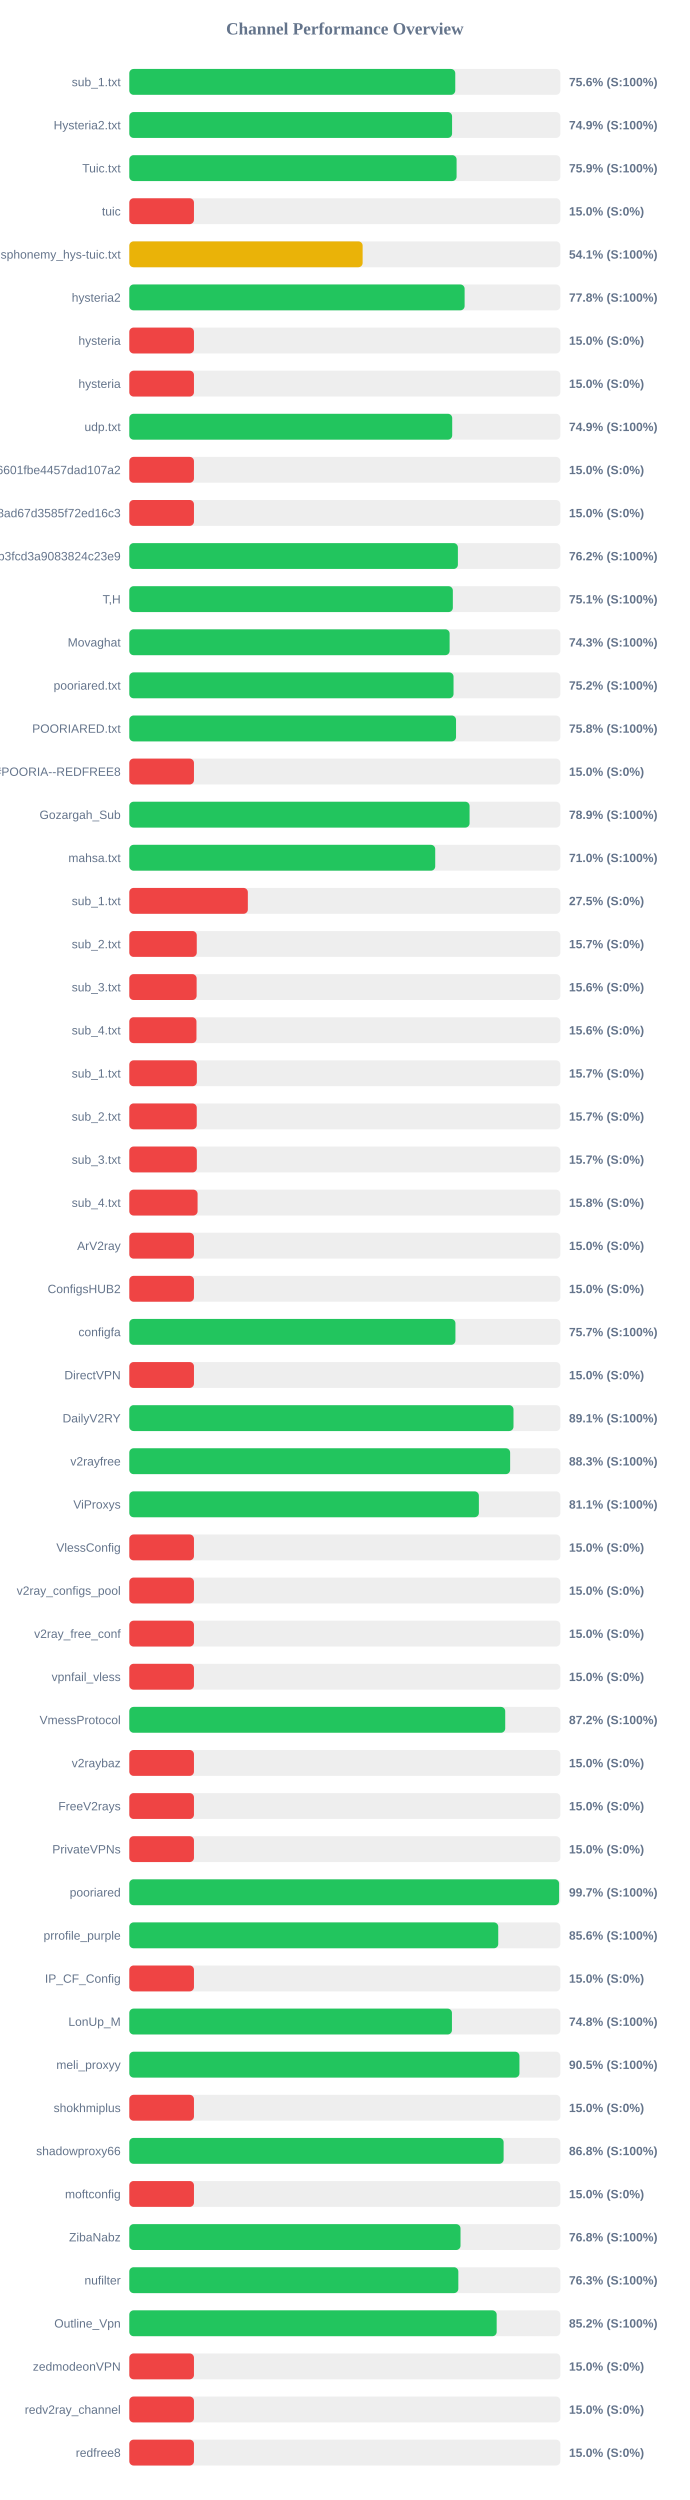
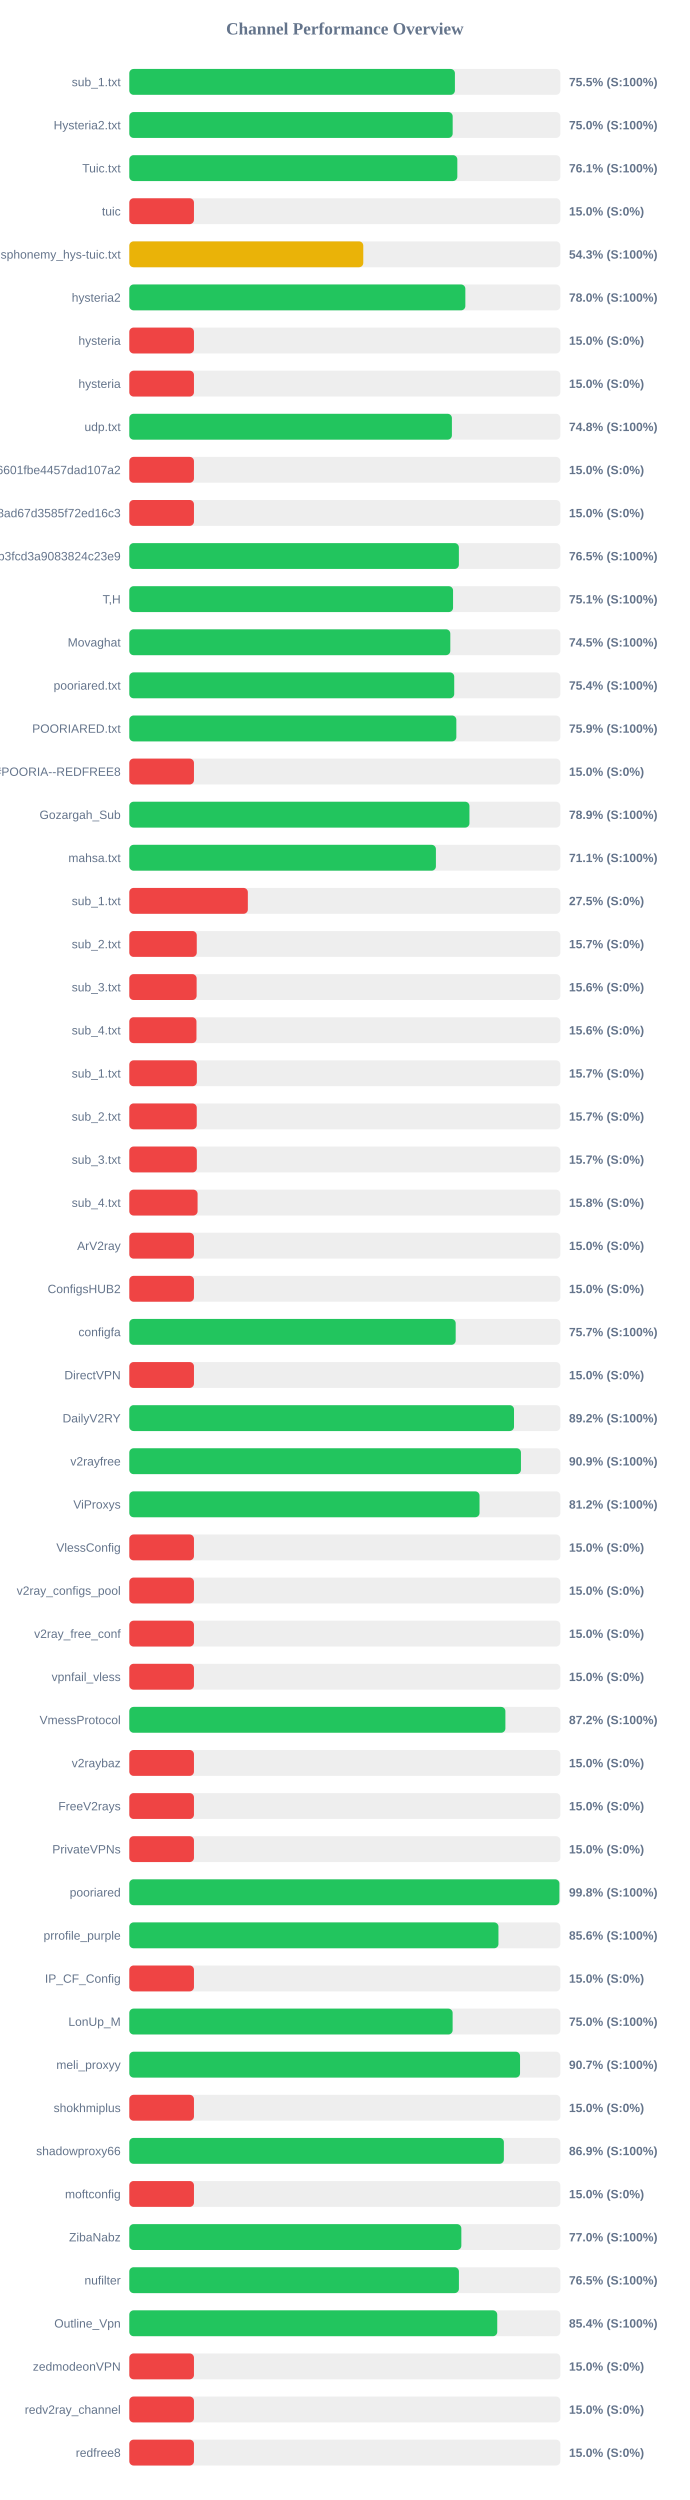
<svg xmlns="http://www.w3.org/2000/svg" width="800" height="2900" version="1.1">
  <style>
        .row { font: 14px Arial; fill: #64748b; }
        .score { font: bold 14px Arial; fill: #64748b; }
    </style>
  <text x="400" y="40" text-anchor="middle" font-size="20px" font-weight="bold" fill="#64748b">Channel Performance Overview</text>
  <rect x="150" y="80" width="500" height="30" fill="#eee" rx="5" />
-   <rect x="150" y="80" width="378.1" height="30" fill="#22c55e" rx="5" />
+   <rect x="150" y="80" width="377.7" height="30" fill="#22c55e" rx="5" />
  <text x="140" y="100" text-anchor="end" class="row">sub_1.txt</text>
-   <text x="660" y="100" text-anchor="start" class="score">75.6% (S:100%)</text>
+   <text x="660" y="100" text-anchor="start" class="score">75.5% (S:100%)</text>
  <rect x="150" y="130" width="500" height="30" fill="#eee" rx="5" />
-   <rect x="150" y="130" width="374.4" height="30" fill="#22c55e" rx="5" />
+   <rect x="150" y="130" width="375.1" height="30" fill="#22c55e" rx="5" />
  <text x="140" y="150" text-anchor="end" class="row">Hysteria2.txt</text>
-   <text x="660" y="150" text-anchor="start" class="score">74.9% (S:100%)</text>
+   <text x="660" y="150" text-anchor="start" class="score">75.0% (S:100%)</text>
  <rect x="150" y="180" width="500" height="30" fill="#eee" rx="5" />
-   <rect x="150" y="180" width="379.65" height="30" fill="#22c55e" rx="5" />
+   <rect x="150" y="180" width="380.5" height="30" fill="#22c55e" rx="5" />
  <text x="140" y="200" text-anchor="end" class="row">Tuic.txt</text>
-   <text x="660" y="200" text-anchor="start" class="score">75.9% (S:100%)</text>
+   <text x="660" y="200" text-anchor="start" class="score">76.1% (S:100%)</text>
  <rect x="150" y="230" width="500" height="30" fill="#eee" rx="5" />
  <rect x="150" y="230" width="75.0" height="30" fill="#ef4444" rx="5" />
  <text x="140" y="250" text-anchor="end" class="row">tuic</text>
  <text x="660" y="250" text-anchor="start" class="score">15.0% (S:0%)</text>
  <rect x="150" y="280" width="500" height="30" fill="#eee" rx="5" />
-   <rect x="150" y="280" width="270.65" height="30" fill="#eab308" rx="5" />
+   <rect x="150" y="280" width="271.4" height="30" fill="#eab308" rx="5" />
  <text x="140" y="300" text-anchor="end" class="row">ndsphonemy_hys-tuic.txt</text>
-   <text x="660" y="300" text-anchor="start" class="score">54.1% (S:100%)</text>
+   <text x="660" y="300" text-anchor="start" class="score">54.3% (S:100%)</text>
  <rect x="150" y="330" width="500" height="30" fill="#eee" rx="5" />
-   <rect x="150" y="330" width="388.95" height="30" fill="#22c55e" rx="5" />
+   <rect x="150" y="330" width="389.8" height="30" fill="#22c55e" rx="5" />
  <text x="140" y="350" text-anchor="end" class="row">hysteria2</text>
-   <text x="660" y="350" text-anchor="start" class="score">77.8% (S:100%)</text>
+   <text x="660" y="350" text-anchor="start" class="score">78.0% (S:100%)</text>
  <rect x="150" y="380" width="500" height="30" fill="#eee" rx="5" />
  <rect x="150" y="380" width="75.0" height="30" fill="#ef4444" rx="5" />
  <text x="140" y="400" text-anchor="end" class="row">hysteria</text>
  <text x="660" y="400" text-anchor="start" class="score">15.0% (S:0%)</text>
  <rect x="150" y="430" width="500" height="30" fill="#eee" rx="5" />
  <rect x="150" y="430" width="75.0" height="30" fill="#ef4444" rx="5" />
  <text x="140" y="450" text-anchor="end" class="row">hysteria</text>
  <text x="660" y="450" text-anchor="start" class="score">15.0% (S:0%)</text>
  <rect x="150" y="480" width="500" height="30" fill="#eee" rx="5" />
-   <rect x="150" y="480" width="374.55" height="30" fill="#22c55e" rx="5" />
+   <rect x="150" y="480" width="374.2" height="30" fill="#22c55e" rx="5" />
  <text x="140" y="500" text-anchor="end" class="row">udp.txt</text>
-   <text x="660" y="500" text-anchor="start" class="score">74.9% (S:100%)</text>
+   <text x="660" y="500" text-anchor="start" class="score">74.8% (S:100%)</text>
  <rect x="150" y="530" width="500" height="30" fill="#eee" rx="5" />
  <rect x="150" y="530" width="75.0" height="30" fill="#ef4444" rx="5" />
  <text x="140" y="550" text-anchor="end" class="row">6ca22ad3b96aa6601fbe4457dad107a2</text>
  <text x="660" y="550" text-anchor="start" class="score">15.0% (S:0%)</text>
  <rect x="150" y="580" width="500" height="30" fill="#eee" rx="5" />
  <rect x="150" y="580" width="75.0" height="30" fill="#ef4444" rx="5" />
  <text x="140" y="600" text-anchor="end" class="row">d2ddf60933dd08ad67d3585f72ed16c3</text>
  <text x="660" y="600" text-anchor="start" class="score">15.0% (S:0%)</text>
  <rect x="150" y="630" width="500" height="30" fill="#eee" rx="5" />
-   <rect x="150" y="630" width="381.15" height="30" fill="#22c55e" rx="5" />
+   <rect x="150" y="630" width="382.3" height="30" fill="#22c55e" rx="5" />
  <text x="140" y="650" text-anchor="end" class="row">subscribe?token=8bc38a0c131e9b3fcd3a9083824c23e9</text>
-   <text x="660" y="650" text-anchor="start" class="score">76.2% (S:100%)</text>
+   <text x="660" y="650" text-anchor="start" class="score">76.5% (S:100%)</text>
  <rect x="150" y="680" width="500" height="30" fill="#eee" rx="5" />
-   <rect x="150" y="680" width="375.3" height="30" fill="#22c55e" rx="5" />
+   <rect x="150" y="680" width="375.55" height="30" fill="#22c55e" rx="5" />
  <text x="140" y="700" text-anchor="end" class="row">T,H</text>
  <text x="660" y="700" text-anchor="start" class="score">75.1% (S:100%)</text>
  <rect x="150" y="730" width="500" height="30" fill="#eee" rx="5" />
-   <rect x="150" y="730" width="371.55" height="30" fill="#22c55e" rx="5" />
+   <rect x="150" y="730" width="372.35" height="30" fill="#22c55e" rx="5" />
  <text x="140" y="750" text-anchor="end" class="row">Movaghat</text>
-   <text x="660" y="750" text-anchor="start" class="score">74.3% (S:100%)</text>
+   <text x="660" y="750" text-anchor="start" class="score">74.5% (S:100%)</text>
  <rect x="150" y="780" width="500" height="30" fill="#eee" rx="5" />
-   <rect x="150" y="780" width="376.1" height="30" fill="#22c55e" rx="5" />
+   <rect x="150" y="780" width="376.9" height="30" fill="#22c55e" rx="5" />
  <text x="140" y="800" text-anchor="end" class="row">pooriared.txt</text>
-   <text x="660" y="800" text-anchor="start" class="score">75.2% (S:100%)</text>
+   <text x="660" y="800" text-anchor="start" class="score">75.4% (S:100%)</text>
  <rect x="150" y="830" width="500" height="30" fill="#eee" rx="5" />
-   <rect x="150" y="830" width="379.0" height="30" fill="#22c55e" rx="5" />
+   <rect x="150" y="830" width="379.35" height="30" fill="#22c55e" rx="5" />
  <text x="140" y="850" text-anchor="end" class="row">POORIARED.txt</text>
-   <text x="660" y="850" text-anchor="start" class="score">75.8% (S:100%)</text>
+   <text x="660" y="850" text-anchor="start" class="score">75.9% (S:100%)</text>
  <rect x="150" y="880" width="500" height="30" fill="#eee" rx="5" />
  <rect x="150" y="880" width="75.0" height="30" fill="#ef4444" rx="5" />
  <text x="140" y="900" text-anchor="end" class="row">POORIA--REDFREE8.txt#POORIA--REDFREE8</text>
  <text x="660" y="900" text-anchor="start" class="score">15.0% (S:0%)</text>
  <rect x="150" y="930" width="500" height="30" fill="#eee" rx="5" />
-   <rect x="150" y="930" width="394.7" height="30" fill="#22c55e" rx="5" />
+   <rect x="150" y="930" width="394.55" height="30" fill="#22c55e" rx="5" />
  <text x="140" y="950" text-anchor="end" class="row">Gozargah_Sub</text>
  <text x="660" y="950" text-anchor="start" class="score">78.9% (S:100%)</text>
  <rect x="150" y="980" width="500" height="30" fill="#eee" rx="5" />
-   <rect x="150" y="980" width="354.85" height="30" fill="#22c55e" rx="5" />
+   <rect x="150" y="980" width="355.65" height="30" fill="#22c55e" rx="5" />
  <text x="140" y="1000" text-anchor="end" class="row">mahsa.txt</text>
-   <text x="660" y="1000" text-anchor="start" class="score">71.0% (S:100%)</text>
+   <text x="660" y="1000" text-anchor="start" class="score">71.1% (S:100%)</text>
  <rect x="150" y="1030" width="500" height="30" fill="#eee" rx="5" />
  <rect x="150" y="1030" width="137.5" height="30" fill="#ef4444" rx="5" />
  <text x="140" y="1050" text-anchor="end" class="row">sub_1.txt</text>
  <text x="660" y="1050" text-anchor="start" class="score">27.5% (S:0%)</text>
  <rect x="150" y="1080" width="500" height="30" fill="#eee" rx="5" />
  <rect x="150" y="1080" width="78.25" height="30" fill="#ef4444" rx="5" />
  <text x="140" y="1100" text-anchor="end" class="row">sub_2.txt</text>
  <text x="660" y="1100" text-anchor="start" class="score">15.7% (S:0%)</text>
  <rect x="150" y="1130" width="500" height="30" fill="#eee" rx="5" />
  <rect x="150" y="1130" width="78.1" height="30" fill="#ef4444" rx="5" />
  <text x="140" y="1150" text-anchor="end" class="row">sub_3.txt</text>
  <text x="660" y="1150" text-anchor="start" class="score">15.6% (S:0%)</text>
  <rect x="150" y="1180" width="500" height="30" fill="#eee" rx="5" />
  <rect x="150" y="1180" width="77.9" height="30" fill="#ef4444" rx="5" />
  <text x="140" y="1200" text-anchor="end" class="row">sub_4.txt</text>
  <text x="660" y="1200" text-anchor="start" class="score">15.6% (S:0%)</text>
  <rect x="150" y="1230" width="500" height="30" fill="#eee" rx="5" />
  <rect x="150" y="1230" width="78.35" height="30" fill="#ef4444" rx="5" />
  <text x="140" y="1250" text-anchor="end" class="row">sub_1.txt</text>
  <text x="660" y="1250" text-anchor="start" class="score">15.7% (S:0%)</text>
  <rect x="150" y="1280" width="500" height="30" fill="#eee" rx="5" />
  <rect x="150" y="1280" width="78.25" height="30" fill="#ef4444" rx="5" />
  <text x="140" y="1300" text-anchor="end" class="row">sub_2.txt</text>
  <text x="660" y="1300" text-anchor="start" class="score">15.7% (S:0%)</text>
  <rect x="150" y="1330" width="500" height="30" fill="#eee" rx="5" />
  <rect x="150" y="1330" width="78.35" height="30" fill="#ef4444" rx="5" />
  <text x="140" y="1350" text-anchor="end" class="row">sub_3.txt</text>
  <text x="660" y="1350" text-anchor="start" class="score">15.7% (S:0%)</text>
  <rect x="150" y="1380" width="500" height="30" fill="#eee" rx="5" />
  <rect x="150" y="1380" width="79.2" height="30" fill="#ef4444" rx="5" />
  <text x="140" y="1400" text-anchor="end" class="row">sub_4.txt</text>
  <text x="660" y="1400" text-anchor="start" class="score">15.8% (S:0%)</text>
  <rect x="150" y="1430" width="500" height="30" fill="#eee" rx="5" />
  <rect x="150" y="1430" width="75.0" height="30" fill="#ef4444" rx="5" />
  <text x="140" y="1450" text-anchor="end" class="row">ArV2ray</text>
  <text x="660" y="1450" text-anchor="start" class="score">15.0% (S:0%)</text>
  <rect x="150" y="1480" width="500" height="30" fill="#eee" rx="5" />
  <rect x="150" y="1480" width="75.0" height="30" fill="#ef4444" rx="5" />
  <text x="140" y="1500" text-anchor="end" class="row">ConfigsHUB2</text>
  <text x="660" y="1500" text-anchor="start" class="score">15.0% (S:0%)</text>
  <rect x="150" y="1530" width="500" height="30" fill="#eee" rx="5" />
-   <rect x="150" y="1530" width="378.3" height="30" fill="#22c55e" rx="5" />
+   <rect x="150" y="1530" width="378.6" height="30" fill="#22c55e" rx="5" />
  <text x="140" y="1550" text-anchor="end" class="row">configfa</text>
  <text x="660" y="1550" text-anchor="start" class="score">75.7% (S:100%)</text>
  <rect x="150" y="1580" width="500" height="30" fill="#eee" rx="5" />
  <rect x="150" y="1580" width="75.0" height="30" fill="#ef4444" rx="5" />
  <text x="140" y="1600" text-anchor="end" class="row">DirectVPN</text>
  <text x="660" y="1600" text-anchor="start" class="score">15.0% (S:0%)</text>
  <rect x="150" y="1630" width="500" height="30" fill="#eee" rx="5" />
-   <rect x="150" y="1630" width="445.65" height="30" fill="#22c55e" rx="5" />
+   <rect x="150" y="1630" width="446.25" height="30" fill="#22c55e" rx="5" />
  <text x="140" y="1650" text-anchor="end" class="row">DailyV2RY</text>
-   <text x="660" y="1650" text-anchor="start" class="score">89.1% (S:100%)</text>
+   <text x="660" y="1650" text-anchor="start" class="score">89.2% (S:100%)</text>
  <rect x="150" y="1680" width="500" height="30" fill="#eee" rx="5" />
-   <rect x="150" y="1680" width="441.75" height="30" fill="#22c55e" rx="5" />
+   <rect x="150" y="1680" width="454.3" height="30" fill="#22c55e" rx="5" />
  <text x="140" y="1700" text-anchor="end" class="row">v2rayfree</text>
-   <text x="660" y="1700" text-anchor="start" class="score">88.3% (S:100%)</text>
+   <text x="660" y="1700" text-anchor="start" class="score">90.9% (S:100%)</text>
  <rect x="150" y="1730" width="500" height="30" fill="#eee" rx="5" />
-   <rect x="150" y="1730" width="405.5" height="30" fill="#22c55e" rx="5" />
+   <rect x="150" y="1730" width="406.25" height="30" fill="#22c55e" rx="5" />
  <text x="140" y="1750" text-anchor="end" class="row">ViProxys</text>
-   <text x="660" y="1750" text-anchor="start" class="score">81.1% (S:100%)</text>
+   <text x="660" y="1750" text-anchor="start" class="score">81.2% (S:100%)</text>
  <rect x="150" y="1780" width="500" height="30" fill="#eee" rx="5" />
  <rect x="150" y="1780" width="75.0" height="30" fill="#ef4444" rx="5" />
  <text x="140" y="1800" text-anchor="end" class="row">VlessConfig</text>
  <text x="660" y="1800" text-anchor="start" class="score">15.0% (S:0%)</text>
  <rect x="150" y="1830" width="500" height="30" fill="#eee" rx="5" />
  <rect x="150" y="1830" width="75.0" height="30" fill="#ef4444" rx="5" />
  <text x="140" y="1850" text-anchor="end" class="row">v2ray_configs_pool</text>
  <text x="660" y="1850" text-anchor="start" class="score">15.0% (S:0%)</text>
  <rect x="150" y="1880" width="500" height="30" fill="#eee" rx="5" />
  <rect x="150" y="1880" width="75.0" height="30" fill="#ef4444" rx="5" />
  <text x="140" y="1900" text-anchor="end" class="row">v2ray_free_conf</text>
  <text x="660" y="1900" text-anchor="start" class="score">15.0% (S:0%)</text>
  <rect x="150" y="1930" width="500" height="30" fill="#eee" rx="5" />
  <rect x="150" y="1930" width="75.0" height="30" fill="#ef4444" rx="5" />
  <text x="140" y="1950" text-anchor="end" class="row">vpnfail_vless</text>
  <text x="660" y="1950" text-anchor="start" class="score">15.0% (S:0%)</text>
  <rect x="150" y="1980" width="500" height="30" fill="#eee" rx="5" />
-   <rect x="150" y="1980" width="436.05" height="30" fill="#22c55e" rx="5" />
+   <rect x="150" y="1980" width="436.25" height="30" fill="#22c55e" rx="5" />
  <text x="140" y="2000" text-anchor="end" class="row">VmessProtocol</text>
  <text x="660" y="2000" text-anchor="start" class="score">87.2% (S:100%)</text>
  <rect x="150" y="2030" width="500" height="30" fill="#eee" rx="5" />
  <rect x="150" y="2030" width="75.0" height="30" fill="#ef4444" rx="5" />
  <text x="140" y="2050" text-anchor="end" class="row">v2raybaz</text>
  <text x="660" y="2050" text-anchor="start" class="score">15.0% (S:0%)</text>
  <rect x="150" y="2080" width="500" height="30" fill="#eee" rx="5" />
  <rect x="150" y="2080" width="75.0" height="30" fill="#ef4444" rx="5" />
  <text x="140" y="2100" text-anchor="end" class="row">FreeV2rays</text>
  <text x="660" y="2100" text-anchor="start" class="score">15.0% (S:0%)</text>
  <rect x="150" y="2130" width="500" height="30" fill="#eee" rx="5" />
  <rect x="150" y="2130" width="75.0" height="30" fill="#ef4444" rx="5" />
  <text x="140" y="2150" text-anchor="end" class="row">PrivateVPNs</text>
  <text x="660" y="2150" text-anchor="start" class="score">15.0% (S:0%)</text>
  <rect x="150" y="2180" width="500" height="30" fill="#eee" rx="5" />
-   <rect x="150" y="2180" width="498.55" height="30" fill="#22c55e" rx="5" />
+   <rect x="150" y="2180" width="498.9" height="30" fill="#22c55e" rx="5" />
  <text x="140" y="2200" text-anchor="end" class="row">pooriared</text>
-   <text x="660" y="2200" text-anchor="start" class="score">99.7% (S:100%)</text>
+   <text x="660" y="2200" text-anchor="start" class="score">99.8% (S:100%)</text>
  <rect x="150" y="2230" width="500" height="30" fill="#eee" rx="5" />
-   <rect x="150" y="2230" width="427.95" height="30" fill="#22c55e" rx="5" />
+   <rect x="150" y="2230" width="428.2" height="30" fill="#22c55e" rx="5" />
  <text x="140" y="2250" text-anchor="end" class="row">prrofile_purple</text>
  <text x="660" y="2250" text-anchor="start" class="score">85.6% (S:100%)</text>
  <rect x="150" y="2280" width="500" height="30" fill="#eee" rx="5" />
  <rect x="150" y="2280" width="75.0" height="30" fill="#ef4444" rx="5" />
  <text x="140" y="2300" text-anchor="end" class="row">IP_CF_Config</text>
  <text x="660" y="2300" text-anchor="start" class="score">15.0% (S:0%)</text>
  <rect x="150" y="2330" width="500" height="30" fill="#eee" rx="5" />
-   <rect x="150" y="2330" width="374.25" height="30" fill="#22c55e" rx="5" />
+   <rect x="150" y="2330" width="375.05" height="30" fill="#22c55e" rx="5" />
  <text x="140" y="2350" text-anchor="end" class="row">LonUp_M</text>
-   <text x="660" y="2350" text-anchor="start" class="score">74.8% (S:100%)</text>
+   <text x="660" y="2350" text-anchor="start" class="score">75.0% (S:100%)</text>
  <rect x="150" y="2380" width="500" height="30" fill="#eee" rx="5" />
-   <rect x="150" y="2380" width="452.55" height="30" fill="#22c55e" rx="5" />
+   <rect x="150" y="2380" width="453.25" height="30" fill="#22c55e" rx="5" />
  <text x="140" y="2400" text-anchor="end" class="row">meli_proxyy</text>
-   <text x="660" y="2400" text-anchor="start" class="score">90.5% (S:100%)</text>
+   <text x="660" y="2400" text-anchor="start" class="score">90.7% (S:100%)</text>
  <rect x="150" y="2430" width="500" height="30" fill="#eee" rx="5" />
  <rect x="150" y="2430" width="75.0" height="30" fill="#ef4444" rx="5" />
  <text x="140" y="2450" text-anchor="end" class="row">shokhmiplus</text>
  <text x="660" y="2450" text-anchor="start" class="score">15.0% (S:0%)</text>
  <rect x="150" y="2480" width="500" height="30" fill="#eee" rx="5" />
-   <rect x="150" y="2480" width="434.2" height="30" fill="#22c55e" rx="5" />
+   <rect x="150" y="2480" width="434.5" height="30" fill="#22c55e" rx="5" />
  <text x="140" y="2500" text-anchor="end" class="row">shadowproxy66</text>
-   <text x="660" y="2500" text-anchor="start" class="score">86.8% (S:100%)</text>
+   <text x="660" y="2500" text-anchor="start" class="score">86.9% (S:100%)</text>
  <rect x="150" y="2530" width="500" height="30" fill="#eee" rx="5" />
  <rect x="150" y="2530" width="75.0" height="30" fill="#ef4444" rx="5" />
  <text x="140" y="2550" text-anchor="end" class="row">moftconfig</text>
  <text x="660" y="2550" text-anchor="start" class="score">15.0% (S:0%)</text>
  <rect x="150" y="2580" width="500" height="30" fill="#eee" rx="5" />
-   <rect x="150" y="2580" width="384.2" height="30" fill="#22c55e" rx="5" />
+   <rect x="150" y="2580" width="385.15" height="30" fill="#22c55e" rx="5" />
  <text x="140" y="2600" text-anchor="end" class="row">ZibaNabz</text>
-   <text x="660" y="2600" text-anchor="start" class="score">76.8% (S:100%)</text>
+   <text x="660" y="2600" text-anchor="start" class="score">77.0% (S:100%)</text>
  <rect x="150" y="2630" width="500" height="30" fill="#eee" rx="5" />
-   <rect x="150" y="2630" width="381.65" height="30" fill="#22c55e" rx="5" />
+   <rect x="150" y="2630" width="382.35" height="30" fill="#22c55e" rx="5" />
  <text x="140" y="2650" text-anchor="end" class="row">nufilter</text>
-   <text x="660" y="2650" text-anchor="start" class="score">76.3% (S:100%)</text>
+   <text x="660" y="2650" text-anchor="start" class="score">76.5% (S:100%)</text>
  <rect x="150" y="2680" width="500" height="30" fill="#eee" rx="5" />
-   <rect x="150" y="2680" width="426.15" height="30" fill="#22c55e" rx="5" />
+   <rect x="150" y="2680" width="426.8" height="30" fill="#22c55e" rx="5" />
  <text x="140" y="2700" text-anchor="end" class="row">Outline_Vpn</text>
-   <text x="660" y="2700" text-anchor="start" class="score">85.2% (S:100%)</text>
+   <text x="660" y="2700" text-anchor="start" class="score">85.4% (S:100%)</text>
  <rect x="150" y="2730" width="500" height="30" fill="#eee" rx="5" />
  <rect x="150" y="2730" width="75.0" height="30" fill="#ef4444" rx="5" />
  <text x="140" y="2750" text-anchor="end" class="row">zedmodeonVPN</text>
  <text x="660" y="2750" text-anchor="start" class="score">15.0% (S:0%)</text>
  <rect x="150" y="2780" width="500" height="30" fill="#eee" rx="5" />
  <rect x="150" y="2780" width="75.0" height="30" fill="#ef4444" rx="5" />
  <text x="140" y="2800" text-anchor="end" class="row">redv2ray_channel</text>
  <text x="660" y="2800" text-anchor="start" class="score">15.0% (S:0%)</text>
  <rect x="150" y="2830" width="500" height="30" fill="#eee" rx="5" />
  <rect x="150" y="2830" width="75.0" height="30" fill="#ef4444" rx="5" />
  <text x="140" y="2850" text-anchor="end" class="row">redfree8</text>
  <text x="660" y="2850" text-anchor="start" class="score">15.0% (S:0%)</text>
</svg>
